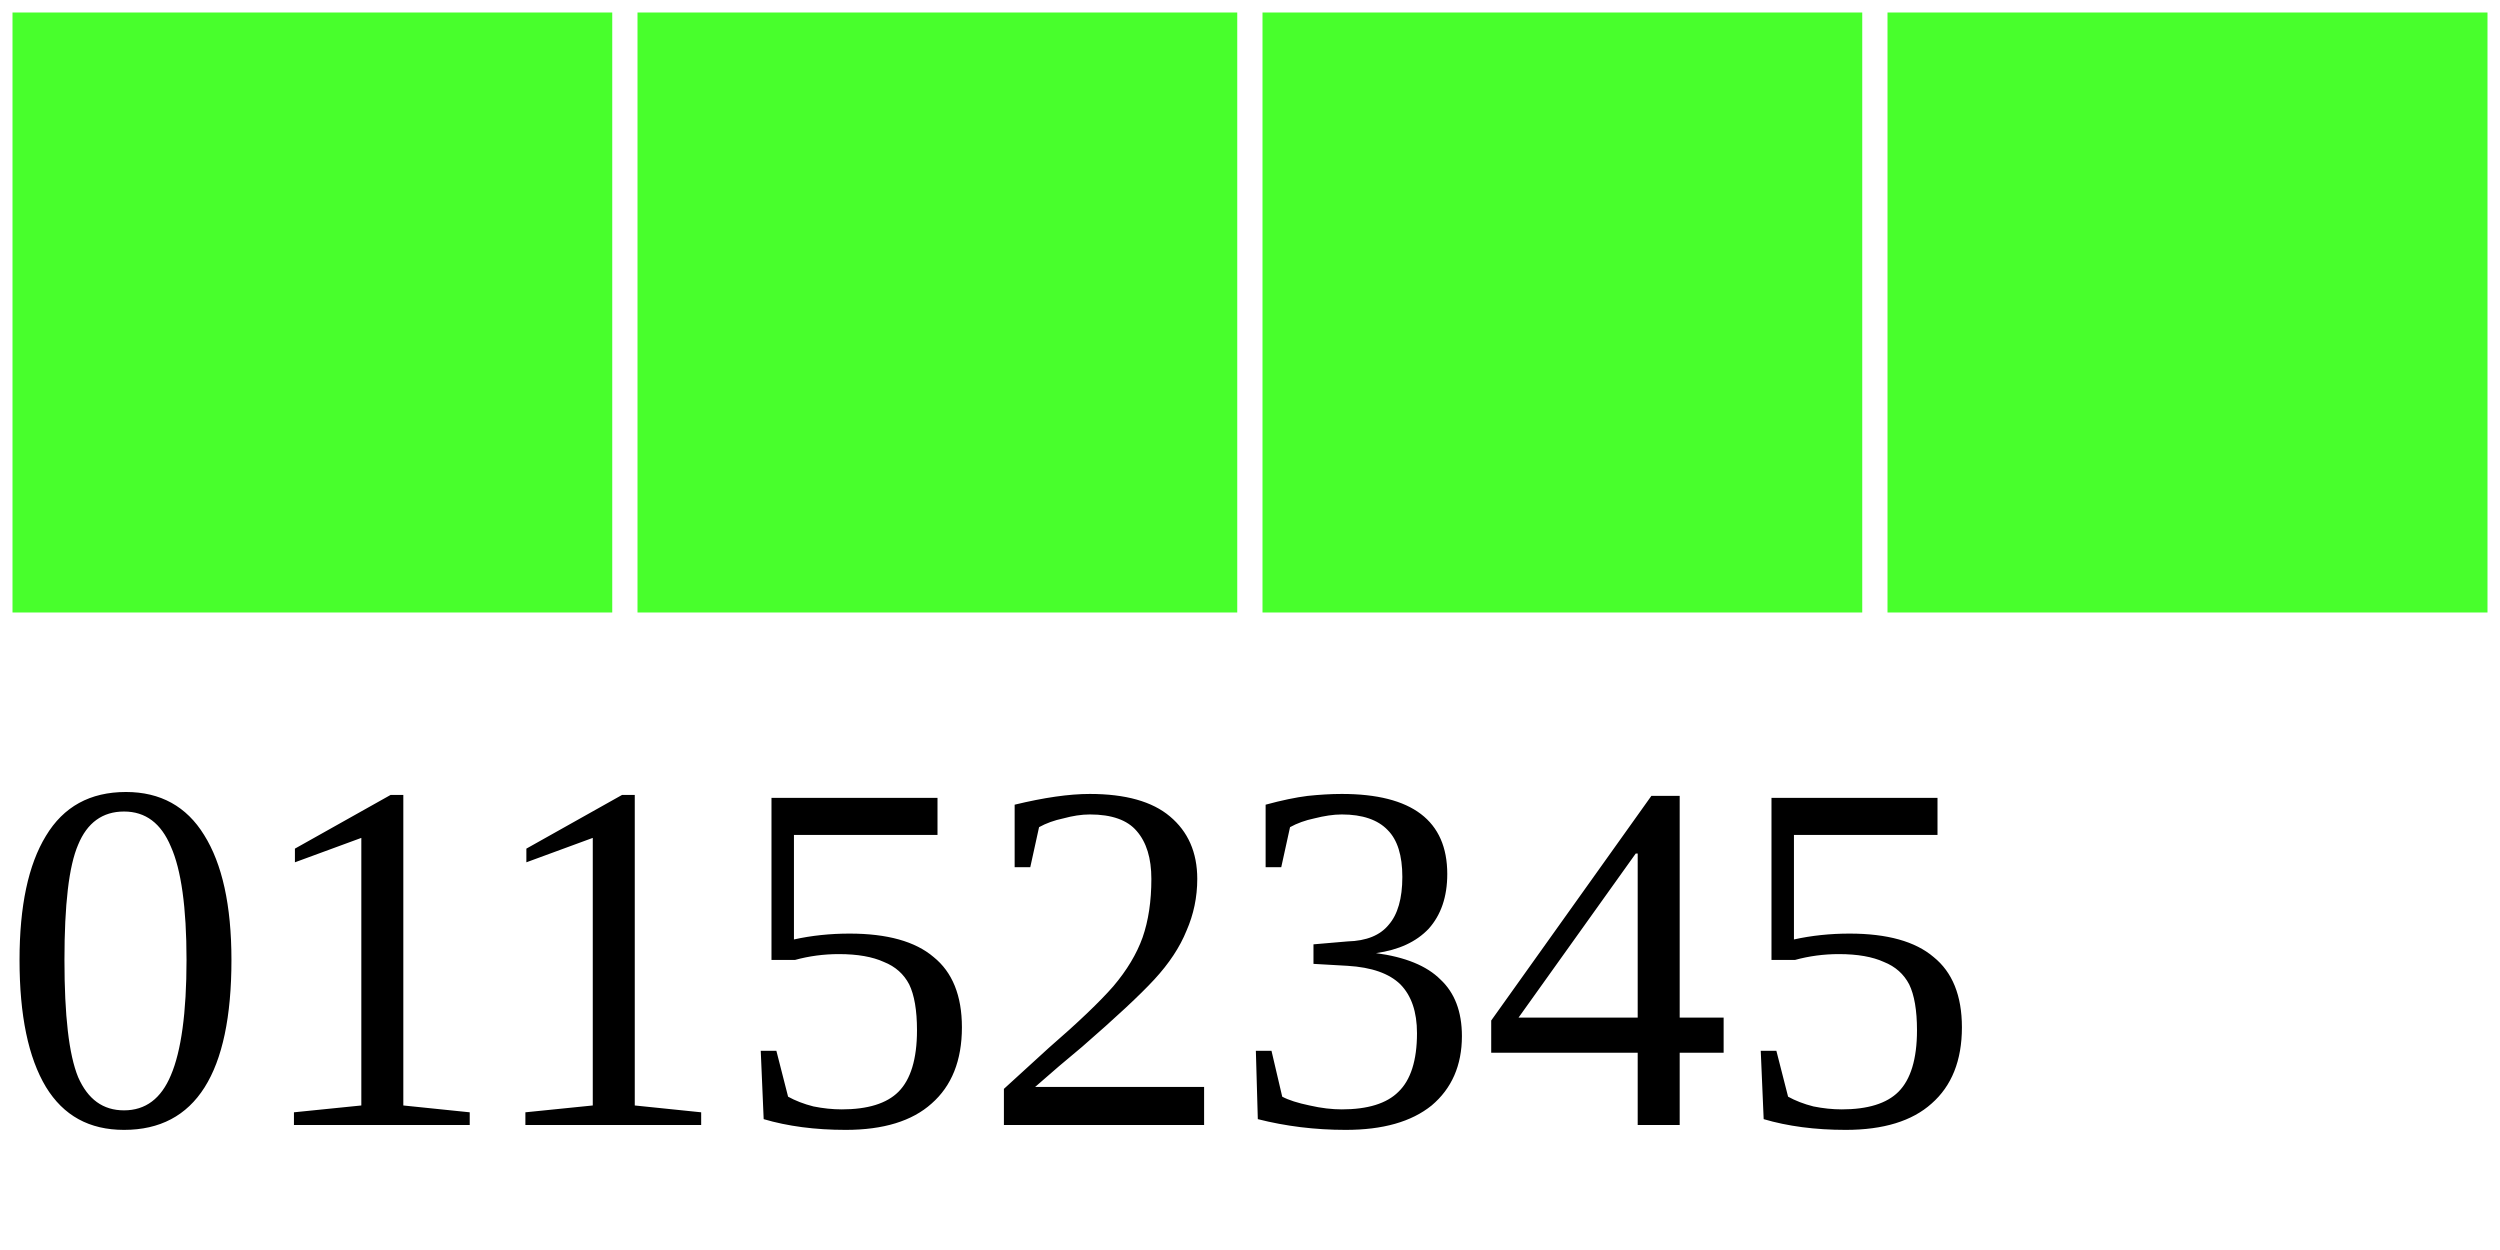
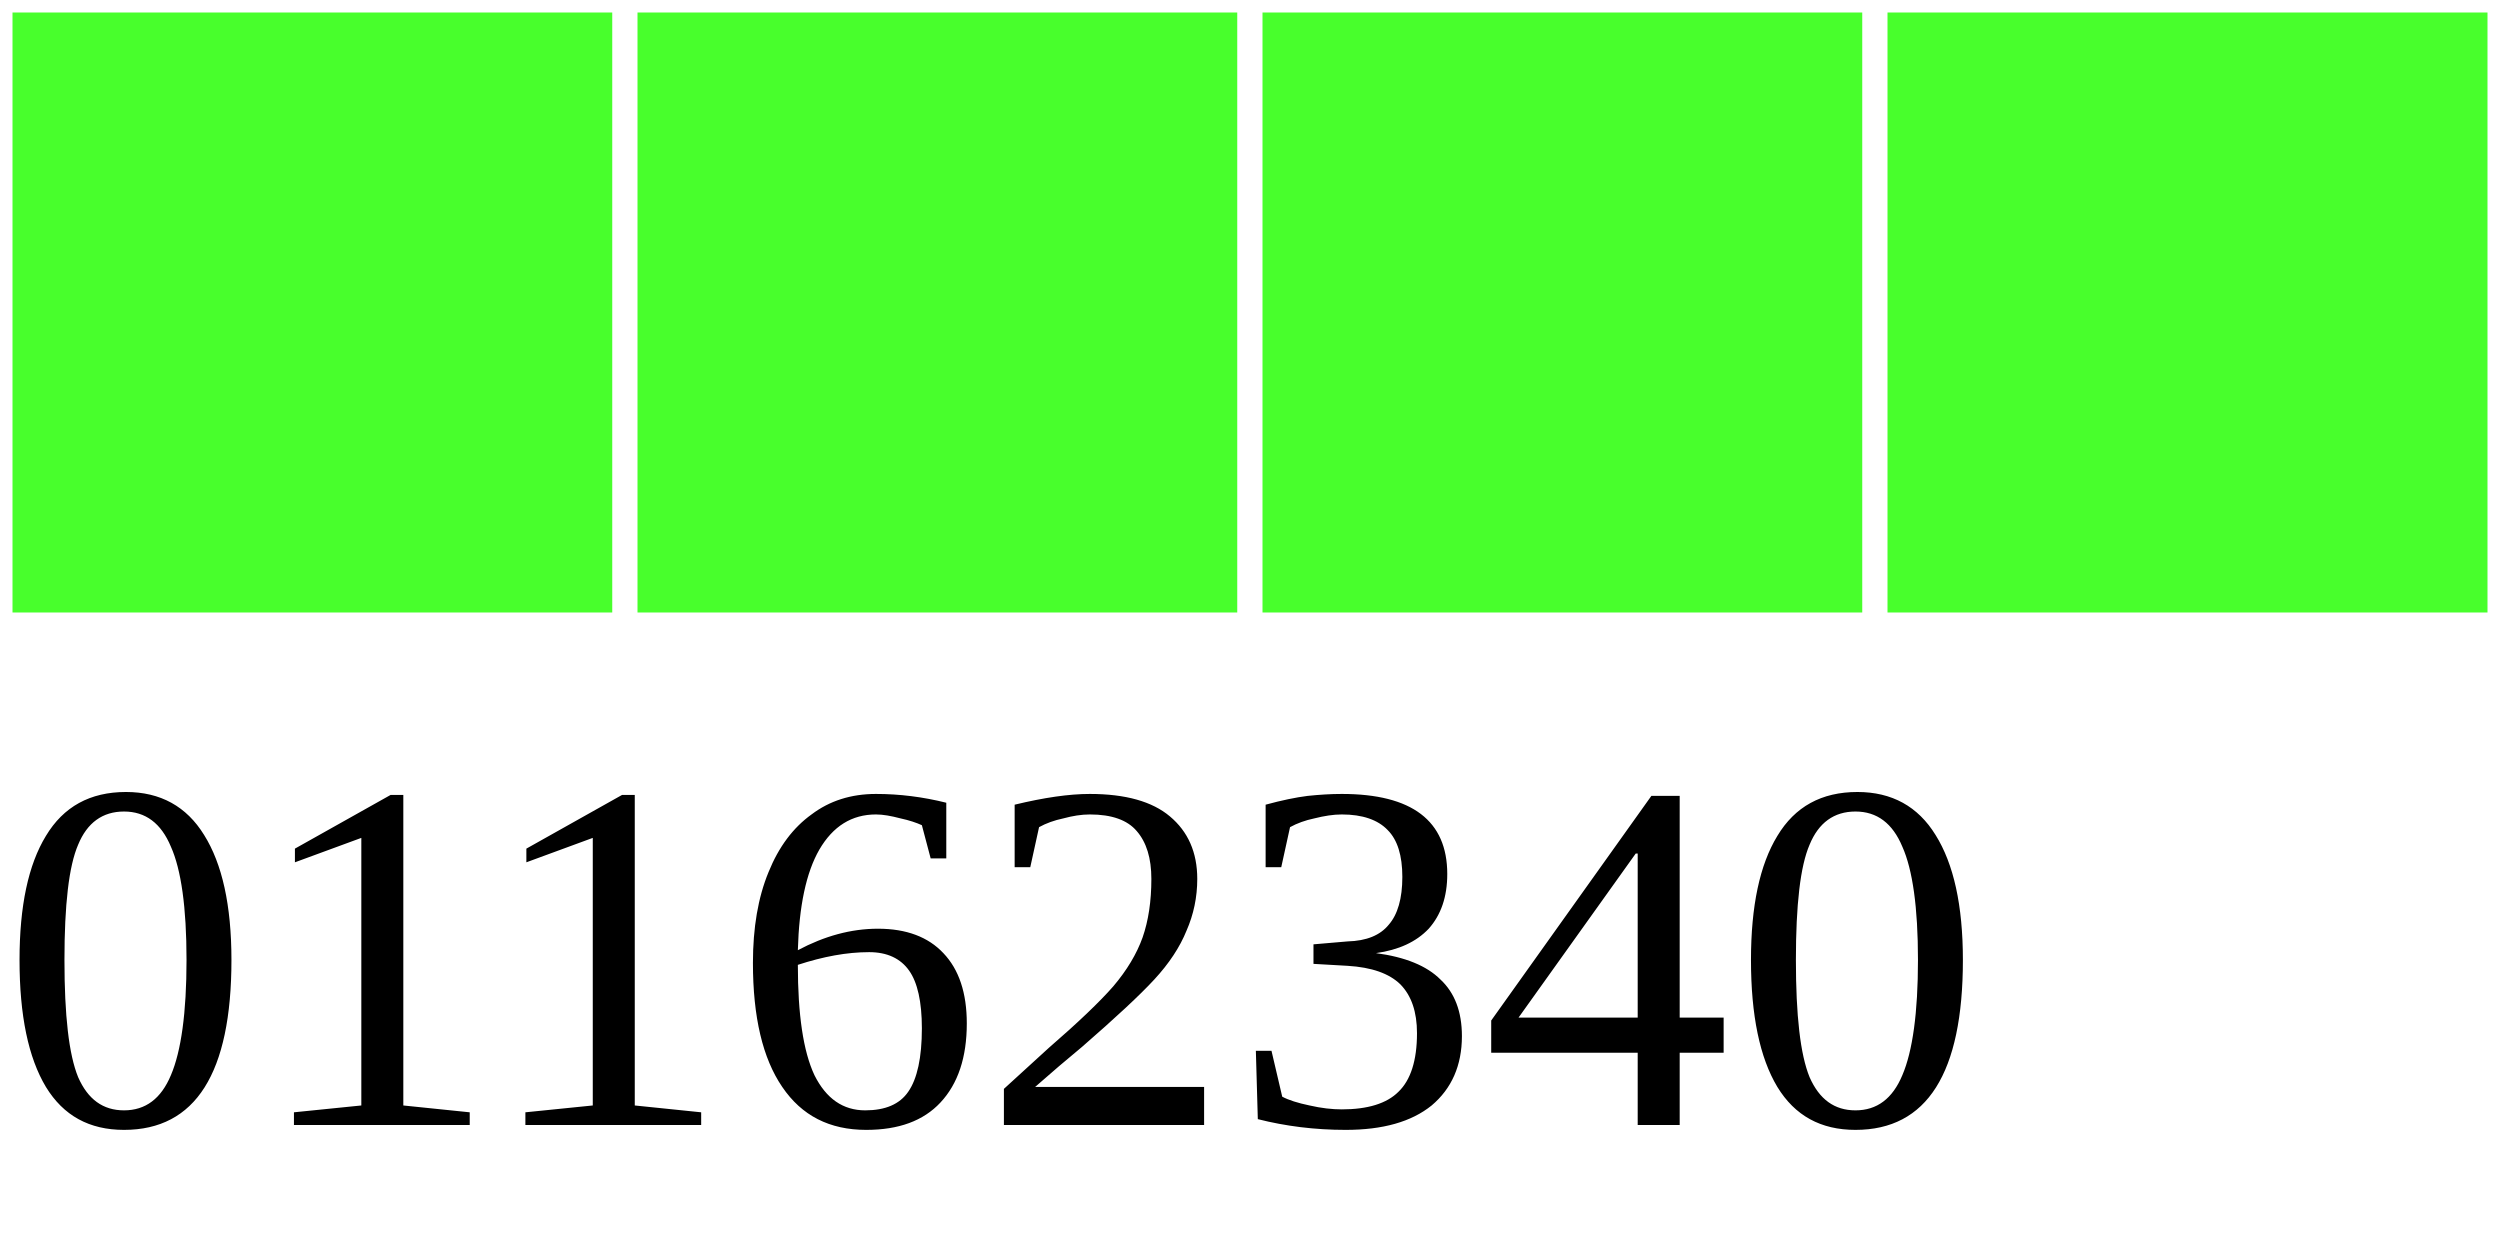
<svg xmlns="http://www.w3.org/2000/svg" width="40" height="20">
  <g>
    <rect width="10" height="10" style="fill:#48FF2C;stroke-width:0.4;stroke:rgb(255,255,255)" x="0" />
    <rect width="10" height="10" style="fill:#48FF2C;stroke-width:0.4;stroke:rgb(255,255,255)" x="10" />
    <rect width="10" height="10" style="fill:#48FF2C;stroke-width:0.4;stroke:rgb(255,255,255)" x="20" />
    <rect width="10" height="10" style="fill:#48FF2C;stroke-width:0.4;stroke:rgb(255,255,255)" x="30" />
-     <text x="0" y="18" fill="black" font-size="8">01152345</text>
+     <text x="0" y="18" fill="black" font-size="8">01162340</text>
  </g>
</svg>
